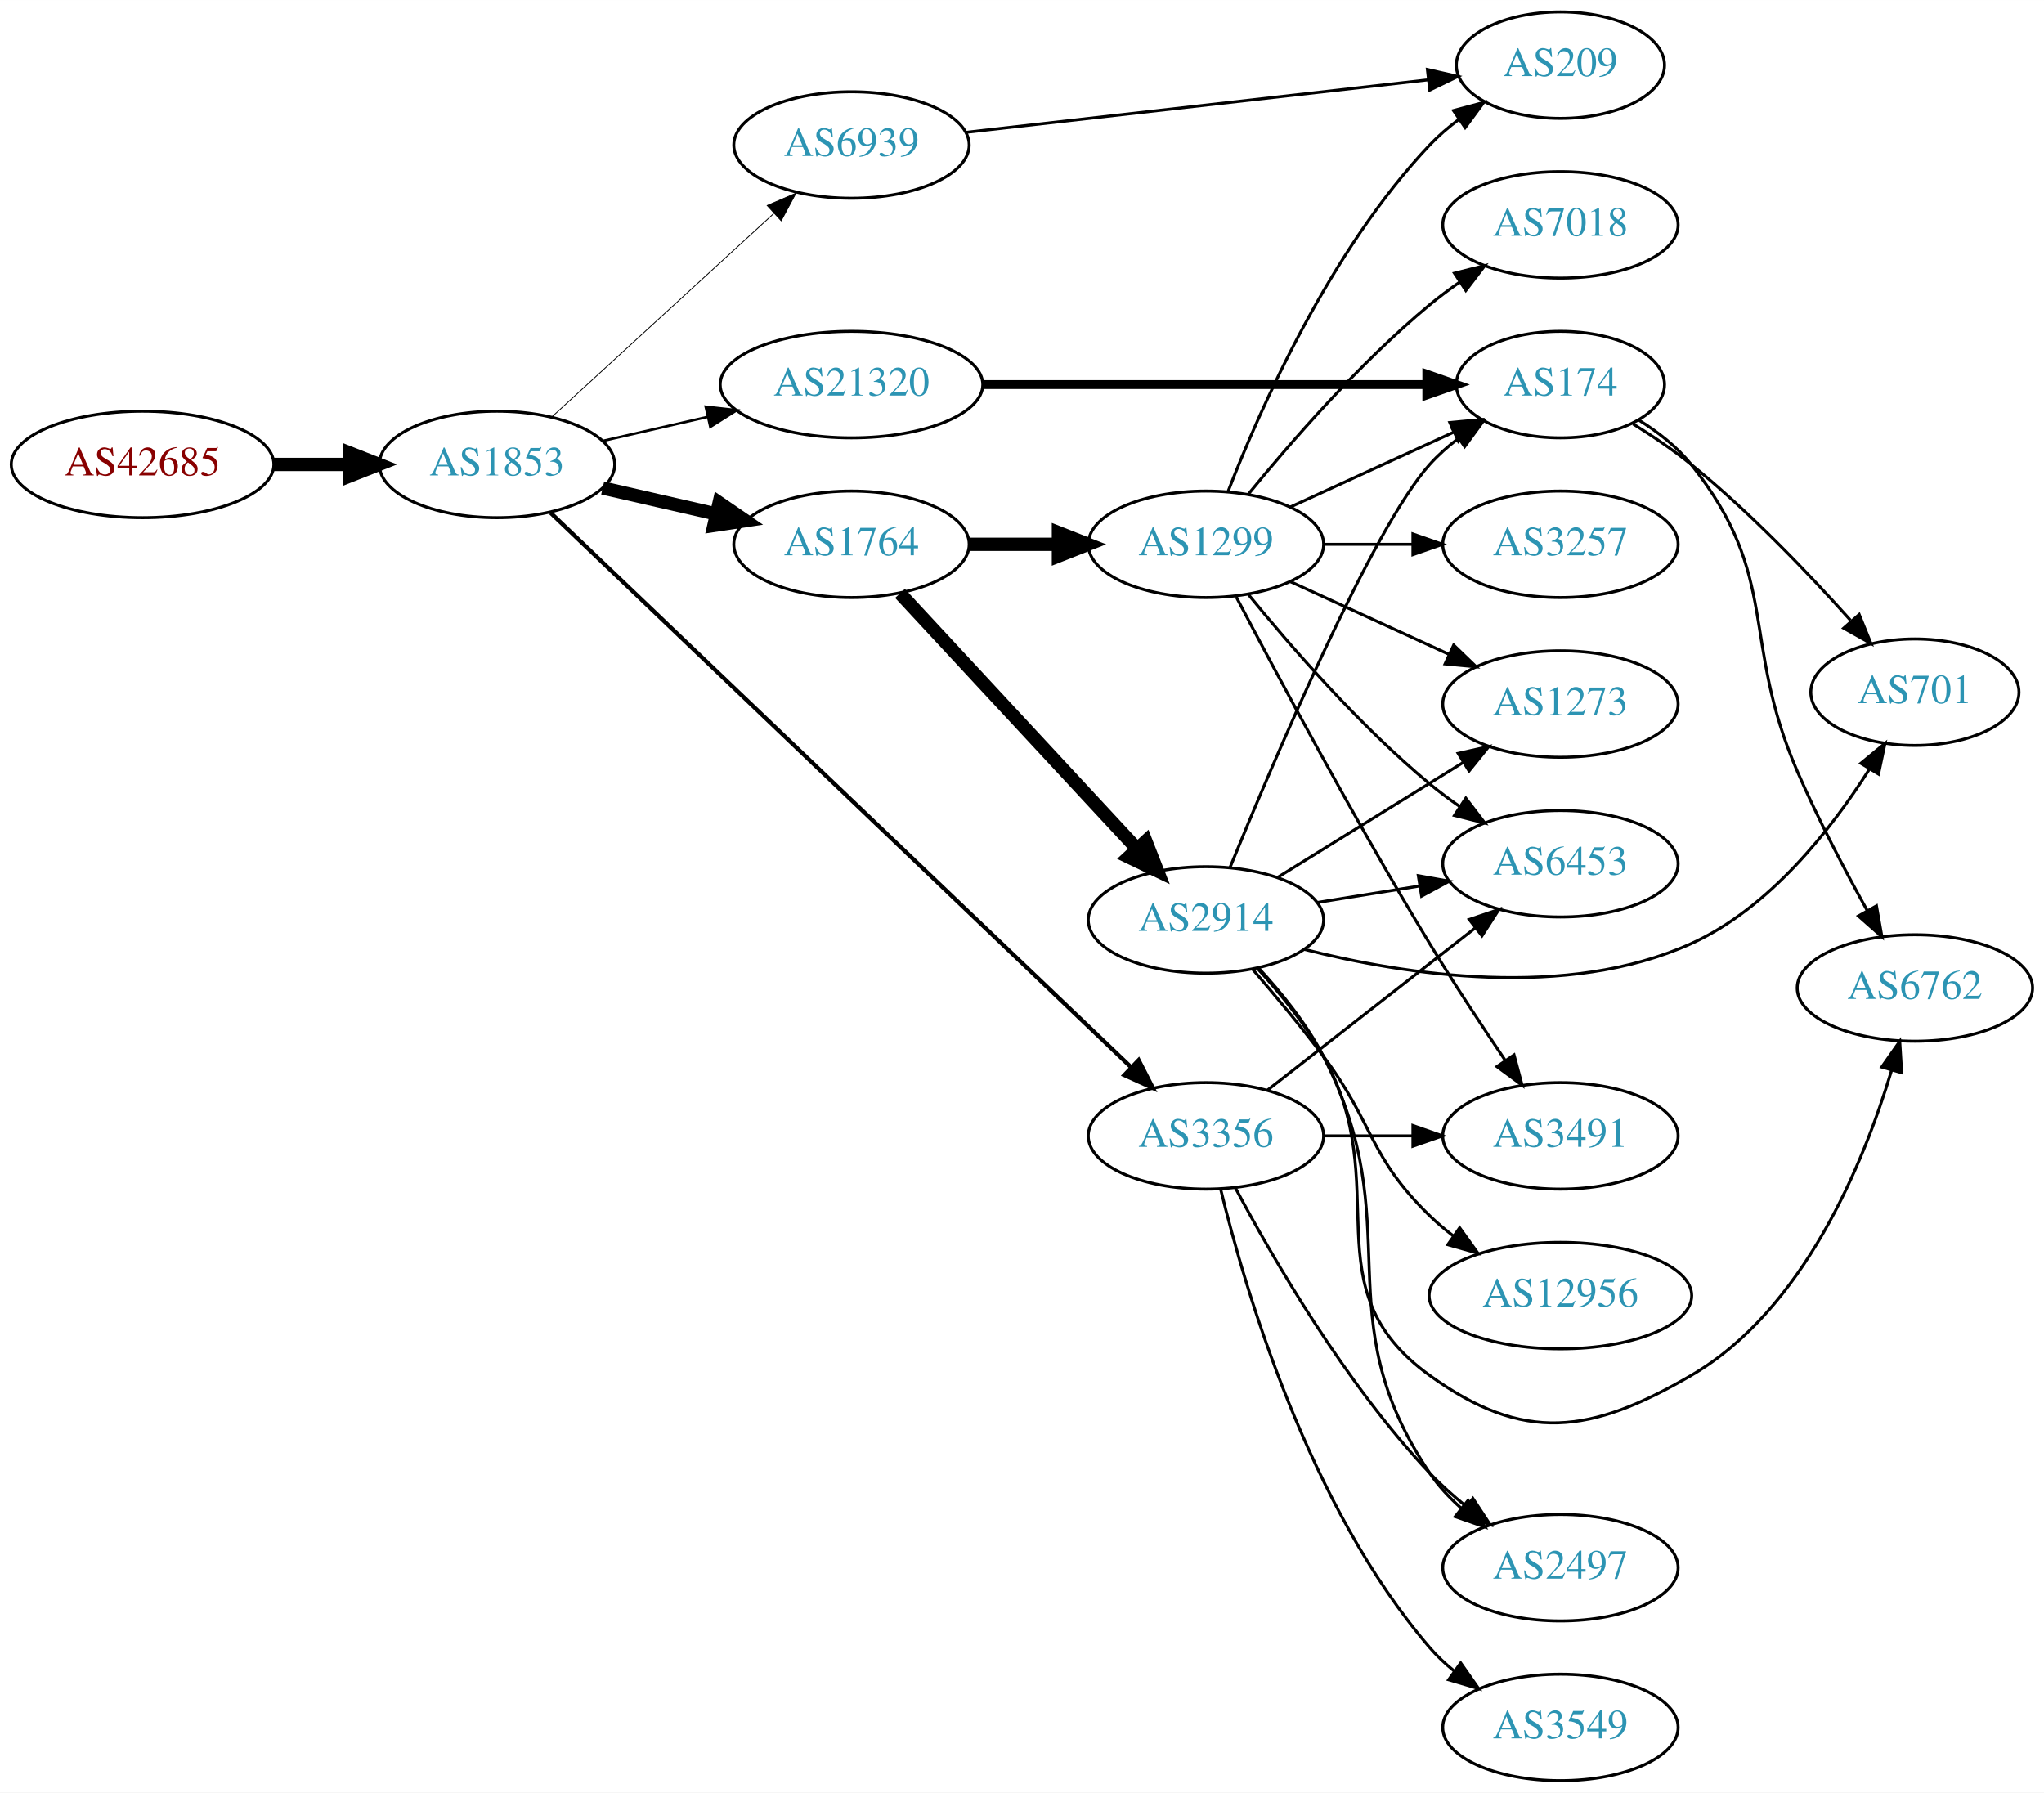
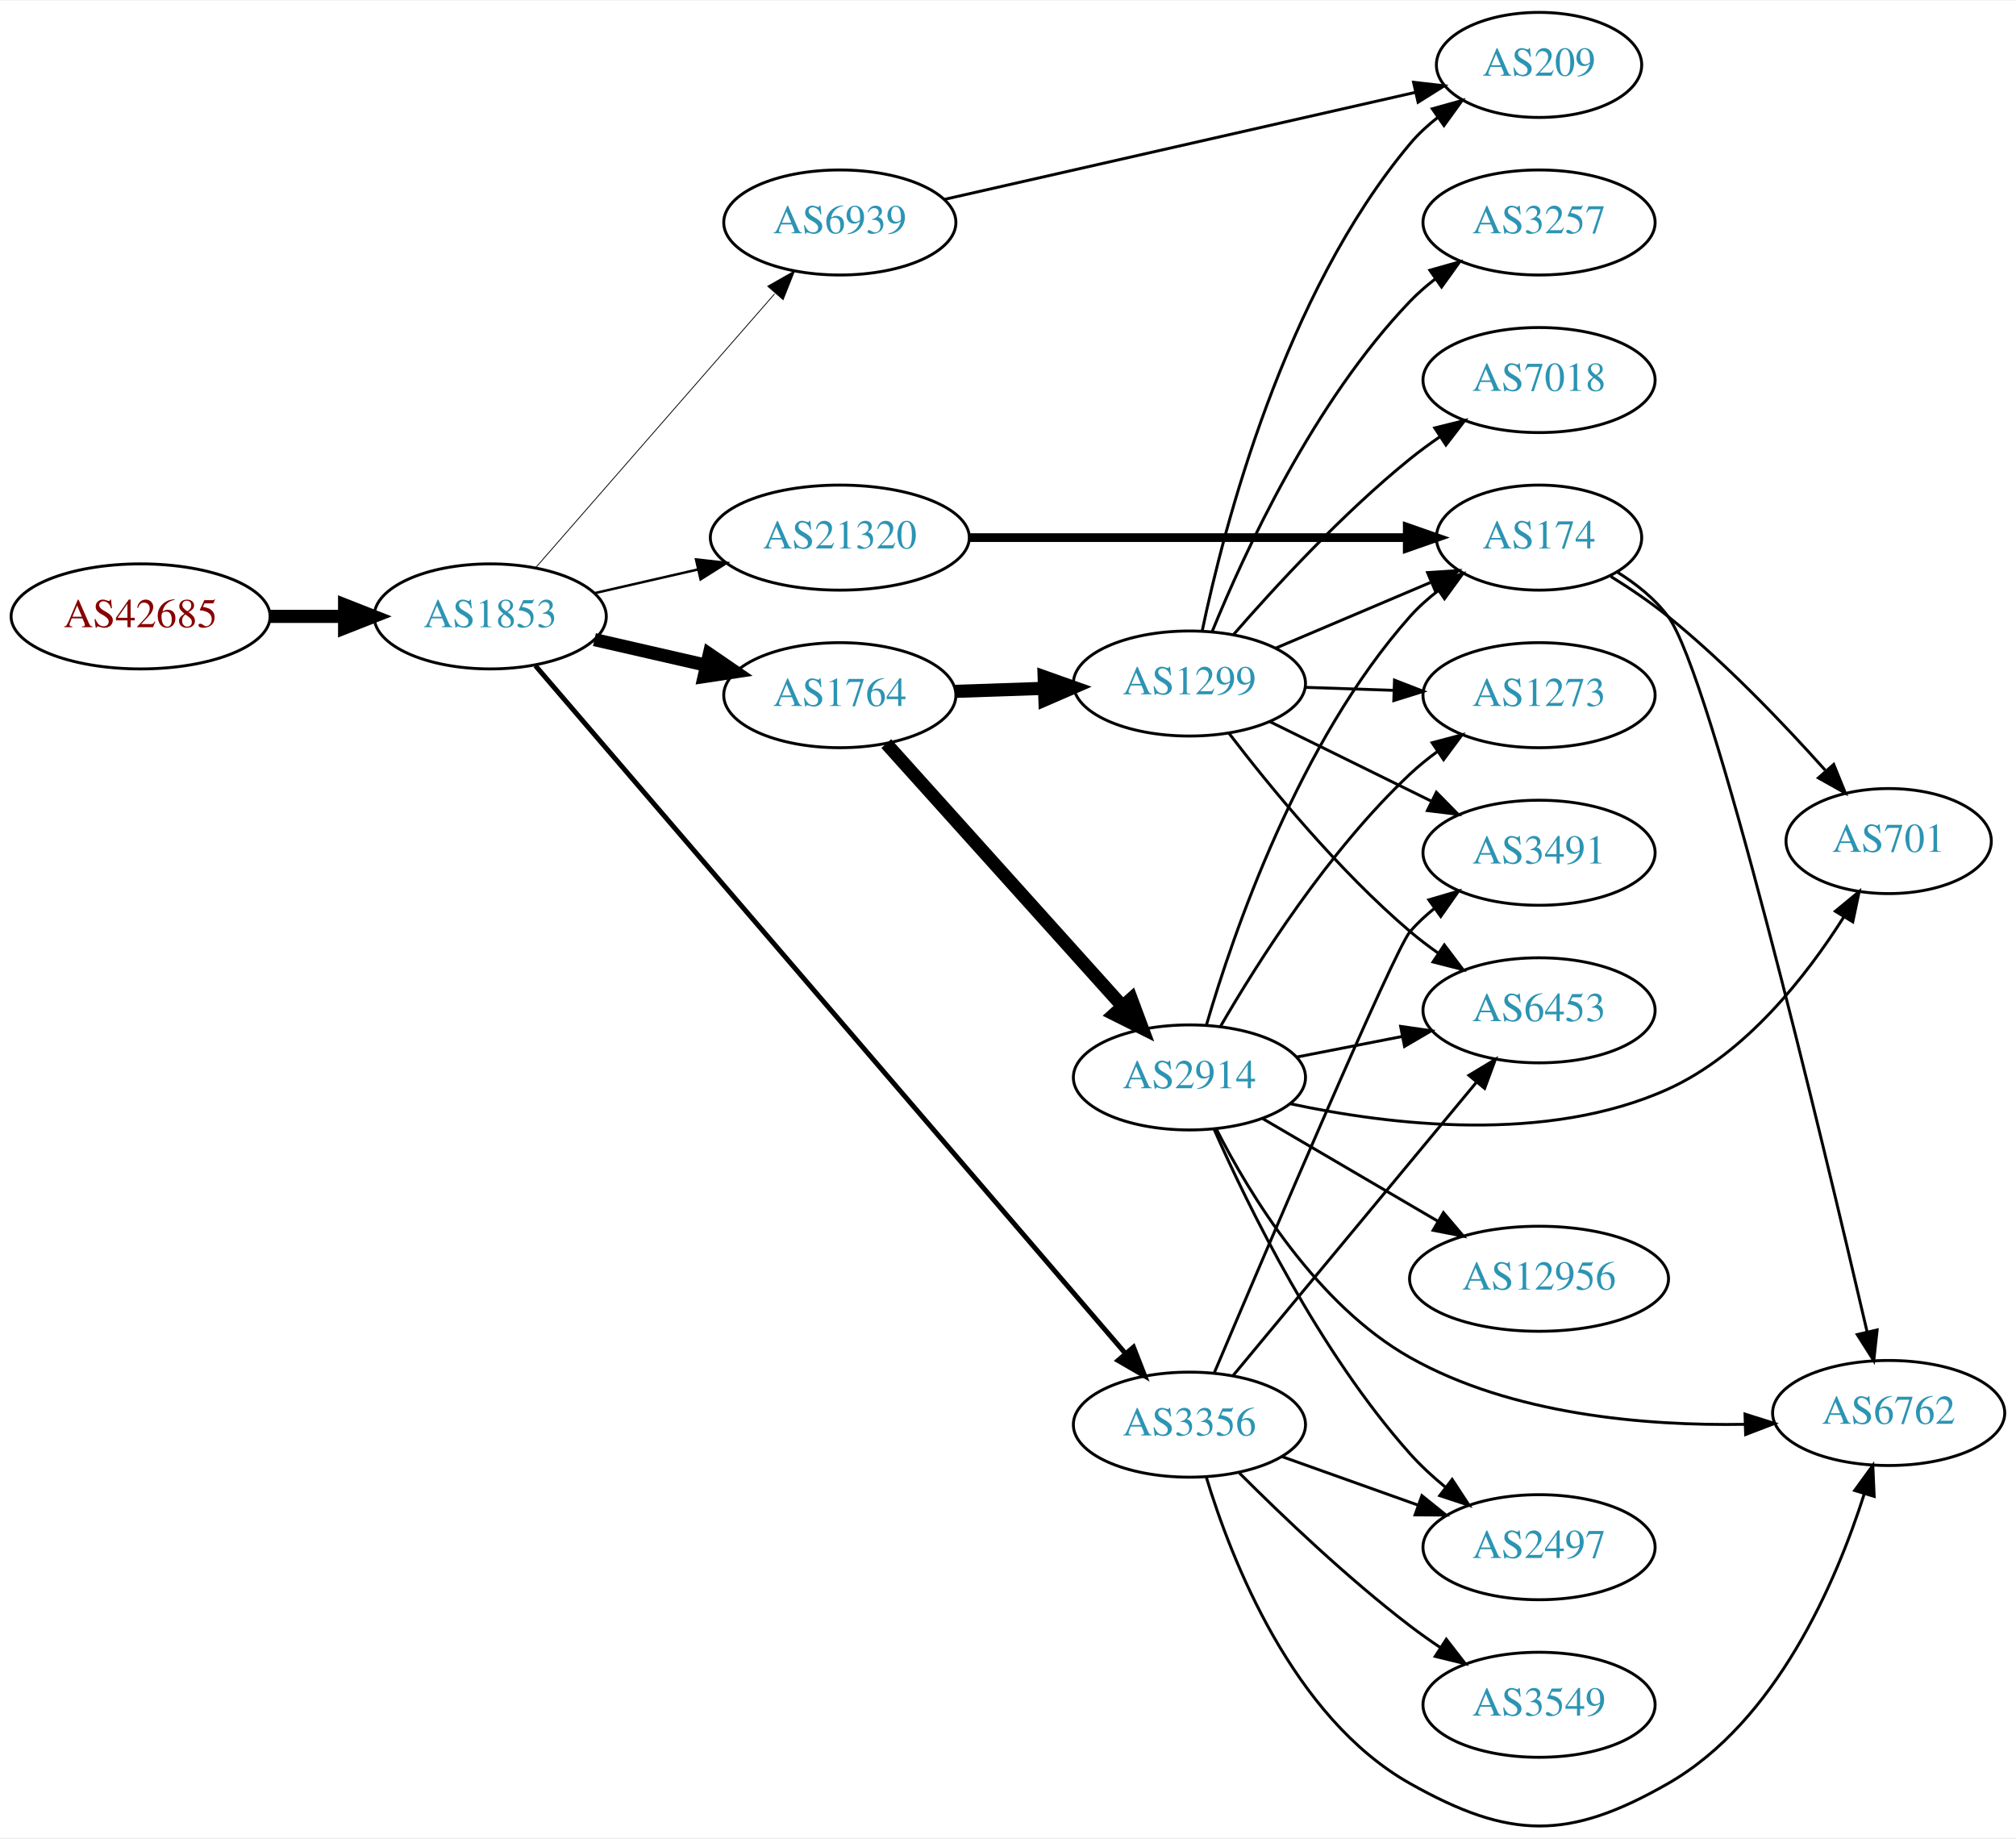
- <svg xmlns="http://www.w3.org/2000/svg" xmlns:xlink="http://www.w3.org/1999/xlink" width="691pt" height="606pt" viewBox="0.00 0.00 691.06 606.00">
-   <g id="graph0" class="graph" transform="scale(1 1) rotate(0) translate(4 602)">
-     <polygon fill="white" stroke="none" points="-4,4 -4,-602 687.055,-602 687.055,4 -4,4" />
+ <svg xmlns="http://www.w3.org/2000/svg" xmlns:xlink="http://www.w3.org/1999/xlink" width="691pt" height="630pt" viewBox="0.00 0.00 691.06 629.56">
+   <g id="graph0" class="graph" transform="scale(1 1) rotate(0) translate(4 625.557)">
+     <polygon fill="white" stroke="none" points="-4,4 -4,-625.557 687.055,-625.557 687.055,4 -4,4" />
    <g id="node1" class="node">
      <g id="a_node1">
        <a xlink:href="/asn/42685" xlink:title="AS42685 ~ Bundeskanzleramt [AT]">
-           <ellipse fill="#ffffff" stroke="black" cx="44.196" cy="-445" rx="44.393" ry="18" />
-           <text text-anchor="middle" x="44.196" y="-441.3" font-family="Times,serif" font-size="14.00" fill="#880000">AS42685</text>
+           <ellipse fill="#ffffff" stroke="black" cx="44.196" cy="-414.557" rx="44.393" ry="18" />
+           <text text-anchor="middle" x="44.196" y="-410.857" font-family="Times,serif" font-size="14.00" fill="#880000">AS42685</text>
        </a>
      </g>
    </g>
    <g id="node2" class="node">
      <g id="a_node2">
        <a xlink:href="/asn/1853" xlink:title="AS1853 ~ ACOnet Backbone [AT]">
-           <ellipse fill="#ffffff" stroke="black" cx="164.039" cy="-445" rx="39.794" ry="18" />
-           <text text-anchor="middle" x="164.039" y="-441.3" font-family="Times,serif" font-size="14.00" fill="#2c94b3">AS1853</text>
+           <ellipse fill="#ffffff" stroke="black" cx="164.039" cy="-414.557" rx="39.794" ry="18" />
+           <text text-anchor="middle" x="164.039" y="-410.857" font-family="Times,serif" font-size="14.00" fill="#2c94b3">AS1853</text>
        </a>
      </g>
    </g>
    <g id="edge1" class="edge">
-       <path fill="none" stroke="black" stroke-width="4.5" d="M88.407,-445C96.72,-445 105.482,-445 113.965,-445" />
-       <polygon fill="black" stroke="black" stroke-width="4.5" points="114.123,-448.938 124.123,-445 114.123,-441.063 114.123,-448.938" />
+       <path fill="none" stroke="black" stroke-width="4.5" d="M88.407,-414.557C96.72,-414.557 105.482,-414.557 113.965,-414.557" />
+       <polygon fill="black" stroke="black" stroke-width="4.5" points="114.123,-418.495 124.123,-414.557 114.123,-410.62 114.123,-418.495" />
    </g>
    <g id="node3" class="node">
      <g id="a_node3">
        <a xlink:href="/asn/1764" xlink:title="AS1764 ~ NEXTLAYER-AS [AT]">
-           <ellipse fill="#ffffff" stroke="black" cx="283.881" cy="-418" rx="39.794" ry="18" />
-           <text text-anchor="middle" x="283.881" y="-414.3" font-family="Times,serif" font-size="14.00" fill="#2c94b3">AS1764</text>
+           <ellipse fill="#ffffff" stroke="black" cx="283.881" cy="-387.557" rx="39.794" ry="18" />
+           <text text-anchor="middle" x="283.881" y="-383.857" font-family="Times,serif" font-size="14.00" fill="#2c94b3">AS1764</text>
        </a>
      </g>
    </g>
    <g id="edge2" class="edge">
-       <path fill="none" stroke="black" stroke-width="4.5" d="M199.758,-437.045C211.758,-434.296 225.379,-431.175 238.071,-428.267" />
-       <polygon fill="black" stroke="black" stroke-width="4.5" points="239.135,-432.063 248.003,-425.991 237.376,-424.387 239.135,-432.063" />
+       <path fill="none" stroke="black" stroke-width="4.5" d="M199.758,-406.603C211.758,-403.853 225.379,-400.732 238.071,-397.824" />
+       <polygon fill="black" stroke="black" stroke-width="4.5" points="239.135,-401.62 248.003,-395.549 237.376,-393.944 239.135,-401.62" />
    </g>
    <g id="node4" class="node">
      <g id="a_node4">
-         <a xlink:href="/asn/6939" xlink:title="AS6939 ~ Hurricane Electric LLC [US]">
-           <ellipse fill="#ffffff" stroke="black" cx="283.881" cy="-553" rx="39.794" ry="18" />
-           <text text-anchor="middle" x="283.881" y="-549.3" font-family="Times,serif" font-size="14.00" fill="#2c94b3">AS6939</text>
+         <a xlink:href="/asn/3356" xlink:title="AS3356 ~ Level 3 Parent, LLC [US]">
+           <ellipse fill="#ffffff" stroke="black" cx="403.724" cy="-137.557" rx="39.794" ry="18" />
+           <text text-anchor="middle" x="403.724" y="-133.857" font-family="Times,serif" font-size="14.00" fill="#2c94b3">AS3356</text>
        </a>
      </g>
    </g>
    <g id="edge3" class="edge">
-       <path fill="none" stroke="black" stroke-width="0.281" d="M182.681,-461.169C202.554,-479.382 235.016,-509.133 257.585,-529.817" />
-       <polygon fill="black" stroke="black" stroke-width="0.281" points="255.381,-532.545 265.118,-536.721 260.111,-527.384 255.381,-532.545" />
+       <path fill="none" stroke="black" stroke-width="1.688" d="M179.549,-397.647C220.006,-350.498 334.195,-217.421 381.643,-162.125" />
+       <polygon fill="black" stroke="black" stroke-width="1.688" points="384.547,-164.115 388.403,-154.247 379.235,-159.557 384.547,-164.115" />
    </g>
    <g id="node5" class="node">
      <g id="a_node5">
-         <a xlink:href="/asn/3356" xlink:title="AS3356 ~ Level 3 Parent, LLC [US]">
-           <ellipse fill="#ffffff" stroke="black" cx="403.724" cy="-218" rx="39.794" ry="18" />
-           <text text-anchor="middle" x="403.724" y="-214.3" font-family="Times,serif" font-size="14.00" fill="#2c94b3">AS3356</text>
+         <a xlink:href="/asn/21320" xlink:title="AS21320 ~ GEANT Vereniging [EU]">
+           <ellipse fill="#ffffff" stroke="black" cx="283.881" cy="-441.557" rx="44.393" ry="18" />
+           <text text-anchor="middle" x="283.881" y="-437.857" font-family="Times,serif" font-size="14.00" fill="#2c94b3">AS21320</text>
        </a>
      </g>
    </g>
    <g id="edge4" class="edge">
-       <path fill="none" stroke="black" stroke-width="1.406" d="M182.132,-428.675C223.674,-389 330.055,-287.402 378.291,-241.334" />
-       <polygon fill="black" stroke="black" stroke-width="1.406" points="380.97,-243.615 385.785,-234.177 376.136,-238.553 380.97,-243.615" />
+       <path fill="none" stroke="black" stroke-width="0.844" d="M199.758,-422.512C210.896,-425.064 223.432,-427.936 235.325,-430.661" />
+       <polygon fill="black" stroke="black" stroke-width="0.844" points="234.59,-434.084 245.119,-432.905 236.153,-427.26 234.59,-434.084" />
    </g>
    <g id="node6" class="node">
      <g id="a_node6">
-         <a xlink:href="/asn/21320" xlink:title="AS21320 ~ GEANT Vereniging [EU]">
-           <ellipse fill="#ffffff" stroke="black" cx="283.881" cy="-472" rx="44.393" ry="18" />
-           <text text-anchor="middle" x="283.881" y="-468.3" font-family="Times,serif" font-size="14.00" fill="#2c94b3">AS21320</text>
+         <a xlink:href="/asn/6939" xlink:title="AS6939 ~ Hurricane Electric LLC [US]">
+           <ellipse fill="#ffffff" stroke="black" cx="283.881" cy="-549.557" rx="39.794" ry="18" />
+           <text text-anchor="middle" x="283.881" y="-545.857" font-family="Times,serif" font-size="14.00" fill="#2c94b3">AS6939</text>
        </a>
      </g>
    </g>
    <g id="edge5" class="edge">
-       <path fill="none" stroke="black" stroke-width="0.844" d="M199.758,-452.955C210.896,-455.507 223.432,-458.379 235.325,-461.104" />
-       <polygon fill="black" stroke="black" stroke-width="0.844" points="234.59,-464.526 245.119,-463.348 236.153,-457.703 234.59,-464.526" />
+       <path fill="none" stroke="black" stroke-width="0.281" d="M179.725,-431.382C200.302,-454.955 237.839,-497.958 261.512,-525.077" />
+       <polygon fill="black" stroke="black" stroke-width="0.281" points="259.167,-527.713 268.38,-532.945 264.44,-523.109 259.167,-527.713" />
    </g>
    <g id="node7" class="node">
      <g id="a_node7">
-         <a xlink:href="/asn/2914" xlink:title="AS2914 ~ NTT America, Inc. [US]">
-           <ellipse fill="#ffffff" stroke="black" cx="403.724" cy="-291" rx="39.794" ry="18" />
-           <text text-anchor="middle" x="403.724" y="-287.3" font-family="Times,serif" font-size="14.00" fill="#2c94b3">AS2914</text>
+         <a xlink:href="/asn/1299" xlink:title="AS1299 ~ Telia Carrier [EU]">
+           <ellipse fill="#ffffff" stroke="black" cx="403.724" cy="-391.557" rx="39.794" ry="18" />
+           <text text-anchor="middle" x="403.724" y="-387.857" font-family="Times,serif" font-size="14.00" fill="#2c94b3">AS1299</text>
        </a>
      </g>
    </g>
    <g id="edge6" class="edge">
-       <path fill="none" stroke="black" stroke-width="4.5" d="M300.287,-401.397C320.754,-379.339 357.049,-340.224 380.485,-314.967" />
-       <polygon fill="black" stroke="black" stroke-width="4.5" points="383.399,-317.616 387.314,-307.607 377.626,-312.259 383.399,-317.616" />
+       <path fill="none" stroke="black" stroke-width="4.5" d="M323.467,-388.867C333.234,-389.199 343.85,-389.559 354.044,-389.905" />
+       <polygon fill="black" stroke="black" stroke-width="4.5" points="353.923,-393.841 364.051,-390.245 354.19,-385.97 353.923,-393.841" />
    </g>
    <g id="node8" class="node">
      <g id="a_node8">
-         <a xlink:href="/asn/1299" xlink:title="AS1299 ~ Telia Carrier [EU]">
-           <ellipse fill="#ffffff" stroke="black" cx="403.724" cy="-418" rx="39.794" ry="18" />
-           <text text-anchor="middle" x="403.724" y="-414.3" font-family="Times,serif" font-size="14.00" fill="#2c94b3">AS1299</text>
+         <a xlink:href="/asn/2914" xlink:title="AS2914 ~ NTT America, Inc. [US]">
+           <ellipse fill="#ffffff" stroke="black" cx="403.724" cy="-256.557" rx="39.794" ry="18" />
+           <text text-anchor="middle" x="403.724" y="-252.857" font-family="Times,serif" font-size="14.00" fill="#2c94b3">AS2914</text>
        </a>
      </g>
    </g>
    <g id="edge7" class="edge">
-       <path fill="none" stroke="black" stroke-width="4.5" d="M323.794,-418C333.347,-418 343.697,-418 353.659,-418" />
-       <polygon fill="black" stroke="black" stroke-width="4.5" points="353.852,-421.938 363.852,-418 353.852,-414.063 353.852,-421.938" />
+       <path fill="none" stroke="black" stroke-width="4.5" d="M299.806,-370.966C320.236,-348.255 357.062,-307.317 380.676,-281.067" />
+       <polygon fill="black" stroke="black" stroke-width="4.5" points="383.787,-283.496 387.548,-273.428 377.933,-278.229 383.787,-283.496" />
+     </g>
+     <g id="node10" class="node">
+       <g id="a_node10">
+         <a xlink:href="/asn/3491" xlink:title="AS3491 ~ PCCW Global, Inc. [US]">
+           <ellipse fill="#ffffff" stroke="black" cx="523.566" cy="-333.557" rx="39.794" ry="18" />
+           <text text-anchor="middle" x="523.566" y="-329.857" font-family="Times,serif" font-size="14.00" fill="#2c94b3">AS3491</text>
+         </a>
+       </g>
+     </g>
+     <g id="edge24" class="edge">
+       <path fill="none" stroke="black" d="M412.18,-155.187C430.009,-197.237 474.027,-300.392 479.37,-306.557 481.832,-309.398 484.666,-312.039 487.683,-314.47" />
+       <polygon fill="black" stroke="black" points="485.792,-317.421 495.959,-320.401 489.87,-311.731 485.792,-317.421" />
+     </g>
+     <g id="node12" class="node">
+       <g id="a_node12">
+         <a xlink:href="/asn/6453" xlink:title="AS6453 ~ TATA COMMUNICATIONS (AMERICA) INC [US]">
+           <ellipse fill="#ffffff" stroke="black" cx="523.566" cy="-279.557" rx="39.794" ry="18" />
+           <text text-anchor="middle" x="523.566" y="-275.857" font-family="Times,serif" font-size="14.00" fill="#2c94b3">AS6453</text>
+         </a>
+       </g>
+     </g>
+     <g id="edge23" class="edge">
+       <path fill="none" stroke="black" d="M418.705,-154.404C439.347,-179.278 478.107,-225.984 501.996,-254.77" />
+       <polygon fill="black" stroke="black" points="499.524,-257.272 508.604,-262.733 504.911,-252.802 499.524,-257.272" />
    </g>
    <g id="node16" class="node">
      <g id="a_node16">
-         <a xlink:href="/asn/209" xlink:title="AS209 ~ CenturyLink Communications, LLC [US]">
-           <ellipse fill="#ffffff" stroke="black" cx="523.566" cy="-580" rx="35.194" ry="18" />
-           <text text-anchor="middle" x="523.566" y="-576.3" font-family="Times,serif" font-size="14.00" fill="#2c94b3">AS209</text>
-         </a>
-       </g>
-     </g>
-     <g id="edge15" class="edge">
-       <path fill="none" stroke="black" d="M322.543,-557.278C365.047,-562.107 434.089,-569.949 478.914,-575.041" />
-       <polygon fill="black" stroke="black" points="478.592,-578.527 488.924,-576.178 479.383,-571.572 478.592,-578.527" />
-     </g>
-     <g id="node9" class="node">
-       <g id="a_node9">
+         <a xlink:href="/asn/6762" xlink:title="AS6762 ~ TELECOM ITALIA SPARKLE S.p.A. [IT]">
+           <ellipse fill="#ffffff" stroke="black" cx="643.409" cy="-141.557" rx="39.794" ry="18" />
+           <text text-anchor="middle" x="643.409" y="-137.857" font-family="Times,serif" font-size="14.00" fill="#2c94b3">AS6762</text>
+         </a>
+       </g>
+     </g>
+     <g id="edge25" class="edge">
+       <path fill="none" stroke="black" d="M409.472,-119.653C418.05,-91.365 439.1,-37.224 479.37,-14.557 513.605,4.712 533.664,4.953 567.762,-14.557 604.858,-35.783 625.331,-83.413 635.077,-113.932" />
+       <polygon fill="black" stroke="black" points="631.742,-114.998 637.979,-123.563 638.445,-112.978 631.742,-114.998" />
+     </g>
+     <g id="node18" class="node">
+       <g id="a_node18">
        <a xlink:href="/asn/2497" xlink:title="AS2497 ~ Internet Initiative Japan Inc. [JP]">
-           <ellipse fill="#ffffff" stroke="black" cx="523.566" cy="-72" rx="39.794" ry="18" />
-           <text text-anchor="middle" x="523.566" y="-68.3" font-family="Times,serif" font-size="14.00" fill="#2c94b3">AS2497</text>
-         </a>
-       </g>
-     </g>
-     <g id="edge24" class="edge">
-       <path fill="none" stroke="black" d="M413.664,-200.431C426.227,-176.808 450.793,-134.281 479.37,-104 483.04,-100.112 487.229,-96.362 491.523,-92.882" />
-       <polygon fill="black" stroke="black" points="493.977,-95.412 499.799,-86.56 489.728,-89.85 493.977,-95.412" />
-     </g>
-     <g id="node14" class="node">
-       <g id="a_node14">
-         <a xlink:href="/asn/6453" xlink:title="AS6453 ~ TATA COMMUNICATIONS (AMERICA) INC [US]">
-           <ellipse fill="#ffffff" stroke="black" cx="523.566" cy="-310" rx="39.794" ry="18" />
-           <text text-anchor="middle" x="523.566" y="-306.3" font-family="Times,serif" font-size="14.00" fill="#2c94b3">AS6453</text>
-         </a>
-       </g>
-     </g>
-     <g id="edge25" class="edge">
-       <path fill="none" stroke="black" d="M424.448,-233.399C443.652,-248.391 473.022,-271.321 494.627,-288.188" />
-       <polygon fill="black" stroke="black" points="492.742,-291.156 502.778,-294.551 497.049,-285.638 492.742,-291.156" />
-     </g>
-     <g id="node19" class="node">
-       <g id="a_node19">
-         <a xlink:href="/asn/3491" xlink:title="AS3491 ~ PCCW Global, Inc. [US]">
-           <ellipse fill="#ffffff" stroke="black" cx="523.566" cy="-218" rx="39.794" ry="18" />
-           <text text-anchor="middle" x="523.566" y="-214.3" font-family="Times,serif" font-size="14.00" fill="#2c94b3">AS3491</text>
-         </a>
-       </g>
-     </g>
-     <g id="edge23" class="edge">
-       <path fill="none" stroke="black" d="M443.636,-218C453.19,-218 463.539,-218 473.502,-218" />
-       <polygon fill="black" stroke="black" points="473.695,-221.5 483.695,-218 473.694,-214.5 473.695,-221.5" />
+           <ellipse fill="#ffffff" stroke="black" cx="523.566" cy="-95.558" rx="39.794" ry="18" />
+           <text text-anchor="middle" x="523.566" y="-91.858" font-family="Times,serif" font-size="14.00" fill="#2c94b3">AS2497</text>
+         </a>
+       </g>
+     </g>
+     <g id="edge22" class="edge">
+       <path fill="none" stroke="black" d="M435.378,-126.632C449.587,-121.568 466.671,-115.479 481.936,-110.038" />
+       <polygon fill="black" stroke="black" points="483.412,-113.228 491.656,-106.574 481.062,-106.634 483.412,-113.228" />
    </g>
    <g id="node20" class="node">
      <g id="a_node20">
        <a xlink:href="/asn/3549" xlink:title="AS3549 ~ Level 3 Parent, LLC [US]">
-           <ellipse fill="#ffffff" stroke="black" cx="523.566" cy="-18" rx="39.794" ry="18" />
-           <text text-anchor="middle" x="523.566" y="-14.3" font-family="Times,serif" font-size="14.00" fill="#2c94b3">AS3549</text>
+           <ellipse fill="#ffffff" stroke="black" cx="523.566" cy="-41.557" rx="39.794" ry="18" />
+           <text text-anchor="middle" x="523.566" y="-37.858" font-family="Times,serif" font-size="14.00" fill="#2c94b3">AS3549</text>
        </a>
      </g>
    </g>
    <g id="edge26" class="edge">
-       <path fill="none" stroke="black" d="M408.713,-199.901C416.918,-166.132 438.443,-92.64 479.37,-45 481.82,-42.149 484.646,-39.501 487.657,-37.066" />
-       <polygon fill="black" stroke="black" points="489.845,-39.804 495.926,-31.128 485.762,-34.118 489.845,-39.804" />
-     </g>
-     <g id="node10" class="node">
-       <g id="a_node10">
+       <path fill="none" stroke="black" d="M420.831,-120.997C435.441,-106.394 457.914,-84.949 479.37,-68.558 482.691,-66.021 486.257,-63.501 489.865,-61.077" />
+       <polygon fill="black" stroke="black" points="491.774,-64.011 498.265,-55.637 487.969,-58.136 491.774,-64.011" />
+     </g>
+     <g id="node9" class="node">
+       <g id="a_node9">
        <a xlink:href="/asn/174" xlink:title="AS174 ~ Cogent Communications [US]">
-           <ellipse fill="#ffffff" stroke="black" cx="523.566" cy="-472" rx="35.194" ry="18" />
-           <text text-anchor="middle" x="523.566" y="-468.3" font-family="Times,serif" font-size="14.00" fill="#2c94b3">AS174</text>
+           <ellipse fill="#ffffff" stroke="black" cx="523.566" cy="-441.557" rx="35.194" ry="18" />
+           <text text-anchor="middle" x="523.566" y="-437.857" font-family="Times,serif" font-size="14.00" fill="#2c94b3">AS174</text>
        </a>
      </g>
    </g>
    <g id="edge27" class="edge">
-       <path fill="none" stroke="black" stroke-width="3" d="M328.2,-472C370.753,-472 435.363,-472 478.255,-472" />
-       <polygon fill="black" stroke="black" stroke-width="3" points="478.397,-475.5 488.397,-472 478.397,-468.5 478.397,-475.5" />
+       <path fill="none" stroke="black" stroke-width="3" d="M328.2,-441.557C370.753,-441.557 435.363,-441.557 478.255,-441.557" />
+       <polygon fill="black" stroke="black" stroke-width="3" points="478.397,-445.058 488.397,-441.557 478.397,-438.058 478.397,-445.058" />
+     </g>
+     <g id="node15" class="node">
+       <g id="a_node15">
+         <a xlink:href="/asn/209" xlink:title="AS209 ~ CenturyLink Communications, LLC [US]">
+           <ellipse fill="#ffffff" stroke="black" cx="523.566" cy="-603.557" rx="35.194" ry="18" />
+           <text text-anchor="middle" x="523.566" y="-599.857" font-family="Times,serif" font-size="14.00" fill="#2c94b3">AS209</text>
+         </a>
+       </g>
+     </g>
+     <g id="edge30" class="edge">
+       <path fill="none" stroke="black" d="M319.697,-557.467C362.613,-567.218 435.461,-583.768 481.19,-594.157" />
+       <polygon fill="black" stroke="black" points="480.549,-597.601 491.075,-596.403 482.099,-590.774 480.549,-597.601" />
    </g>
    <g id="edge8" class="edge">
-       <path fill="none" stroke="black" d="M421.406,-274.855C429.098,-266.578 437.748,-255.949 443.37,-245 472.913,-187.464 443.301,-157.685 479.37,-104 482.288,-99.657 486,-95.681 490.017,-92.121" />
-       <polygon fill="black" stroke="black" points="492.331,-94.753 497.992,-85.797 487.982,-89.268 492.331,-94.753" />
+       <path fill="none" stroke="black" d="M433.25,-403.661C449.194,-410.426 469.226,-418.926 486.277,-426.16" />
+       <polygon fill="black" stroke="black" points="485.345,-429.567 495.918,-430.251 488.079,-423.123 485.345,-429.567" />
    </g>
    <g id="edge9" class="edge">
-       <path fill="none" stroke="black" d="M411.897,-308.843C426.494,-344.573 459.915,-423.337 479.37,-445 482.229,-448.183 485.549,-451.127 489.056,-453.809" />
-       <polygon fill="black" stroke="black" points="487.22,-456.795 497.443,-459.58 491.188,-451.028 487.22,-456.795" />
+       <path fill="none" stroke="black" d="M431.17,-378.541C447.581,-370.464 468.881,-359.981 486.789,-351.166" />
+       <polygon fill="black" stroke="black" points="488.374,-354.287 495.801,-346.731 485.283,-348.007 488.374,-354.287" />
    </g>
    <g id="node11" class="node">
      <g id="a_node11">
-         <a xlink:href="/asn/1273" xlink:title="AS1273 ~ Vodafone Group PLC [EU]">
-           <ellipse fill="#ffffff" stroke="black" cx="523.566" cy="-364" rx="39.794" ry="18" />
-           <text text-anchor="middle" x="523.566" y="-360.3" font-family="Times,serif" font-size="14.00" fill="#2c94b3">AS1273</text>
+         <a xlink:href="/asn/7018" xlink:title="AS7018 ~ AT&amp;T Services, Inc. [US]">
+           <ellipse fill="#ffffff" stroke="black" cx="523.566" cy="-495.557" rx="39.794" ry="18" />
+           <text text-anchor="middle" x="523.566" y="-491.857" font-family="Times,serif" font-size="14.00" fill="#2c94b3">AS7018</text>
        </a>
      </g>
    </g>
    <g id="edge10" class="edge">
-       <path fill="none" stroke="black" d="M428.006,-305.422C445.921,-316.521 470.878,-331.981 490.655,-344.232" />
-       <polygon fill="black" stroke="black" points="488.989,-347.317 499.333,-349.608 492.675,-341.366 488.989,-347.317" />
-     </g>
-     <g id="node12" class="node">
-       <g id="a_node12">
-         <a xlink:href="/asn/12956" xlink:title="AS12956 ~ TELXIUS [ES]">
-           <ellipse fill="#ffffff" stroke="black" cx="523.566" cy="-164" rx="44.393" ry="18" />
-           <text text-anchor="middle" x="523.566" y="-160.3" font-family="Times,serif" font-size="14.00" fill="#2c94b3">AS12956</text>
-         </a>
-       </g>
+       <path fill="none" stroke="black" d="M418.837,-408.329C433.128,-424.752 456.347,-449.948 479.37,-468.557 482.62,-471.184 486.142,-473.761 489.724,-476.217" />
+       <polygon fill="black" stroke="black" points="487.81,-479.148 498.095,-481.695 491.644,-473.29 487.81,-479.148" />
    </g>
    <g id="edge11" class="edge">
-       <path fill="none" stroke="black" d="M419.499,-274.325C426.901,-265.748 435.862,-255.014 443.37,-245 460.674,-221.922 458.677,-211.094 479.37,-191 481.857,-188.586 484.594,-186.278 487.447,-184.1" />
-       <polygon fill="black" stroke="black" points="489.502,-186.934 495.683,-178.329 485.485,-181.202 489.502,-186.934" />
+       <path fill="none" stroke="black" d="M417.207,-374.596C431.095,-356.433 454.827,-327.415 479.37,-306.557 482.392,-303.989 485.681,-301.492 489.05,-299.12" />
+       <polygon fill="black" stroke="black" points="491.095,-301.964 497.485,-293.513 487.22,-296.134 491.095,-301.964" />
    </g>
    <g id="node13" class="node">
      <g id="a_node13">
-         <a xlink:href="/asn/6762" xlink:title="AS6762 ~ TELECOM ITALIA SPARKLE S.p.A. [IT]">
-           <ellipse fill="#ffffff" stroke="black" cx="643.409" cy="-268" rx="39.794" ry="18" />
-           <text text-anchor="middle" x="643.409" y="-264.3" font-family="Times,serif" font-size="14.00" fill="#2c94b3">AS6762</text>
+         <a xlink:href="/asn/3257" xlink:title="AS3257 ~ GTT [DE]">
+           <ellipse fill="#ffffff" stroke="black" cx="523.566" cy="-549.557" rx="39.794" ry="18" />
+           <text text-anchor="middle" x="523.566" y="-545.857" font-family="Times,serif" font-size="14.00" fill="#2c94b3">AS3257</text>
        </a>
      </g>
    </g>
    <g id="edge12" class="edge">
-       <path fill="none" stroke="black" d="M421.067,-274.673C428.679,-266.353 437.359,-255.74 443.37,-245 468.081,-200.848 438.324,-166.584 479.37,-137 511.24,-114.029 533.796,-117.261 567.762,-137 605.786,-159.097 626.052,-208.612 635.491,-240.041" />
-       <polygon fill="black" stroke="black" points="632.201,-241.268 638.287,-249.94 638.937,-239.365 632.201,-241.268" />
+       <path fill="none" stroke="black" d="M411.559,-409.453C422.567,-436.478 446.376,-488.192 479.37,-522.557 481.973,-525.269 484.903,-527.824 487.978,-530.2" />
+       <polygon fill="black" stroke="black" points="486.139,-533.185 496.337,-536.056 490.155,-527.452 486.139,-533.185" />
+     </g>
+     <g id="node14" class="node">
+       <g id="a_node14">
+         <a xlink:href="/asn/1273" xlink:title="AS1273 ~ Vodafone Group PLC [EU]">
+           <ellipse fill="#ffffff" stroke="black" cx="523.566" cy="-387.557" rx="39.794" ry="18" />
+           <text text-anchor="middle" x="523.566" y="-383.857" font-family="Times,serif" font-size="14.00" fill="#2c94b3">AS1273</text>
+         </a>
+       </g>
    </g>
    <g id="edge13" class="edge">
-       <path fill="none" stroke="black" d="M441.364,-296.908C452.338,-298.677 464.521,-300.641 476.042,-302.499" />
-       <polygon fill="black" stroke="black" points="475.519,-305.96 485.949,-304.096 476.633,-299.049 475.519,-305.96" />
-     </g>
-     <g id="node15" class="node">
-       <g id="a_node15">
-         <a xlink:href="/asn/701" xlink:title="AS701 ~ UUNET [US]">
-           <ellipse fill="#ffffff" stroke="black" cx="643.409" cy="-368" rx="35.194" ry="18" />
-           <text text-anchor="middle" x="643.409" y="-364.3" font-family="Times,serif" font-size="14.00" fill="#2c94b3">AS701</text>
-         </a>
-       </g>
+       <path fill="none" stroke="black" d="M443.31,-390.248C453.076,-389.916 463.693,-389.556 473.887,-389.21" />
+       <polygon fill="black" stroke="black" points="474.018,-392.707 483.894,-388.87 473.781,-385.712 474.018,-392.707" />
    </g>
    <g id="edge14" class="edge">
-       <path fill="none" stroke="black" d="M436.98,-281.058C471.089,-272.402 525.68,-263.95 567.762,-283 594.294,-295.01 615.135,-321.627 627.976,-341.899" />
-       <polygon fill="black" stroke="black" points="625.128,-343.953 633.304,-350.691 631.115,-340.325 625.128,-343.953" />
+       <path fill="none" stroke="black" d="M408.084,-409.521C415.484,-444.967 436.085,-524.941 479.37,-576.557 482.119,-579.836 485.372,-582.839 488.839,-585.554" />
+       <polygon fill="black" stroke="black" points="486.977,-588.523 497.185,-591.361 490.975,-582.777 486.977,-588.523" />
    </g>
    <g id="edge20" class="edge">
-       <path fill="none" stroke="black" d="M432.353,-430.661C448.769,-438.183 469.75,-447.798 487.347,-455.861" />
-       <polygon fill="black" stroke="black" points="486.176,-459.174 496.725,-460.158 489.092,-452.811 486.176,-459.174" />
-     </g>
-     <g id="edge18" class="edge">
-       <path fill="none" stroke="black" d="M432.353,-405.339C448.31,-398.027 468.58,-388.739 485.863,-380.819" />
-       <polygon fill="black" stroke="black" points="487.478,-383.929 495.111,-376.581 484.562,-377.565 487.478,-383.929" />
-     </g>
-     <g id="edge17" class="edge">
-       <path fill="none" stroke="black" d="M418.143,-400.935C432.257,-383.625 455.672,-356.655 479.37,-337 482.587,-334.332 486.087,-331.73 489.658,-329.259" />
-       <polygon fill="black" stroke="black" points="491.581,-332.183 498.014,-323.764 487.735,-326.334 491.581,-332.183" />
-     </g>
-     <g id="edge22" class="edge">
-       <path fill="none" stroke="black" d="M411.247,-435.994C421.997,-463.728 445.655,-517.429 479.37,-553 482.313,-556.105 485.687,-559.001 489.222,-561.655" />
-       <polygon fill="black" stroke="black" points="487.408,-564.654 497.641,-567.397 491.351,-558.871 487.408,-564.654" />
+       <path fill="none" stroke="black" d="M409.558,-274.555C418.741,-306.008 441.272,-371.707 479.37,-414.557 482.213,-417.755 485.524,-420.708 489.024,-423.395" />
+       <polygon fill="black" stroke="black" points="487.185,-426.378 497.405,-429.171 491.157,-420.614 487.185,-426.378" />
+     </g>
+     <g id="edge19" class="edge">
+       <path fill="none" stroke="black" d="M440.4,-263.521C451.832,-265.752 464.654,-268.254 476.707,-270.607" />
+       <polygon fill="black" stroke="black" points="476.119,-274.058 486.604,-272.539 477.46,-267.188 476.119,-274.058" />
+     </g>
+     <g id="edge15" class="edge">
+       <path fill="none" stroke="black" d="M414.332,-273.97C427.097,-296.005 451.328,-334.252 479.37,-360.557 482.263,-363.271 485.467,-365.862 488.786,-368.291" />
+       <polygon fill="black" stroke="black" points="486.917,-371.252 497.157,-373.97 490.847,-365.459 486.917,-371.252" />
+     </g>
+     <g id="edge16" class="edge">
+       <path fill="none" stroke="black" d="M412.942,-238.868C424.381,-216.456 447.363,-178.585 479.37,-160.557 514.248,-140.913 559.938,-137.106 594.073,-137.671" />
+       <polygon fill="black" stroke="black" points="594.172,-141.175 604.272,-137.974 594.38,-134.179 594.172,-141.175" />
    </g>
    <g id="node17" class="node">
      <g id="a_node17">
-         <a xlink:href="/asn/3257" xlink:title="AS3257 ~ GTT [DE]">
-           <ellipse fill="#ffffff" stroke="black" cx="523.566" cy="-418" rx="39.794" ry="18" />
-           <text text-anchor="middle" x="523.566" y="-414.3" font-family="Times,serif" font-size="14.00" fill="#2c94b3">AS3257</text>
-         </a>
-       </g>
-     </g>
-     <g id="edge16" class="edge">
-       <path fill="none" stroke="black" d="M443.636,-418C453.19,-418 463.539,-418 473.502,-418" />
-       <polygon fill="black" stroke="black" points="473.695,-421.5 483.695,-418 473.694,-414.5 473.695,-421.5" />
-     </g>
-     <g id="node18" class="node">
-       <g id="a_node18">
-         <a xlink:href="/asn/7018" xlink:title="AS7018 ~ AT&amp;T Services, Inc. [US]">
-           <ellipse fill="#ffffff" stroke="black" cx="523.566" cy="-526" rx="39.794" ry="18" />
-           <text text-anchor="middle" x="523.566" y="-522.3" font-family="Times,serif" font-size="14.00" fill="#2c94b3">AS7018</text>
-         </a>
-       </g>
-     </g>
-     <g id="edge19" class="edge">
-       <path fill="none" stroke="black" d="M418.143,-435.065C432.257,-452.375 455.672,-479.345 479.37,-499 482.587,-501.668 486.087,-504.27 489.658,-506.741" />
-       <polygon fill="black" stroke="black" points="487.735,-509.666 498.014,-512.236 491.581,-503.817 487.735,-509.666" />
+         <a xlink:href="/asn/12956" xlink:title="AS12956 ~ TELXIUS [ES]">
+           <ellipse fill="#ffffff" stroke="black" cx="523.566" cy="-187.557" rx="44.393" ry="18" />
+           <text text-anchor="middle" x="523.566" y="-183.857" font-family="Times,serif" font-size="14.00" fill="#2c94b3">AS12956</text>
+         </a>
+       </g>
+     </g>
+     <g id="edge17" class="edge">
+       <path fill="none" stroke="black" d="M428.855,-242.428C446.178,-232.285 469.752,-218.482 488.921,-207.258" />
+       <polygon fill="black" stroke="black" points="490.794,-210.217 497.655,-202.144 487.257,-204.176 490.794,-210.217" />
+     </g>
+     <g id="edge18" class="edge">
+       <path fill="none" stroke="black" d="M412.159,-238.824C423.778,-212.513 448.177,-162.492 479.37,-127.557 482.931,-123.57 487.061,-119.765 491.327,-116.26" />
+       <polygon fill="black" stroke="black" points="493.783,-118.786 499.585,-109.921 489.521,-113.234 493.783,-118.786" />
+     </g>
+     <g id="node19" class="node">
+       <g id="a_node19">
+         <a xlink:href="/asn/701" xlink:title="AS701 ~ UUNET [US]">
+           <ellipse fill="#ffffff" stroke="black" cx="643.409" cy="-337.557" rx="35.194" ry="18" />
+           <text text-anchor="middle" x="643.409" y="-333.857" font-family="Times,serif" font-size="14.00" fill="#2c94b3">AS701</text>
+         </a>
+       </g>
    </g>
    <g id="edge21" class="edge">
-       <path fill="none" stroke="black" d="M413.938,-400.264C427.607,-374.206 454.345,-324.203 479.37,-283 487.385,-269.803 496.824,-255.476 504.83,-243.64" />
-       <polygon fill="black" stroke="black" points="507.888,-245.368 510.627,-235.133 502.103,-241.426 507.888,-245.368" />
+       <path fill="none" stroke="black" d="M438.26,-247.547C472.455,-240.187 526.234,-233.758 567.762,-252.557 594.294,-264.568 615.135,-291.185 627.976,-311.456" />
+       <polygon fill="black" stroke="black" points="625.128,-313.51 633.304,-320.248 631.115,-309.882 625.128,-313.51" />
    </g>
    <g id="edge29" class="edge">
-       <path fill="none" stroke="black" d="M550.144,-459.964C556.593,-455.948 563.023,-450.949 567.762,-445 598.24,-406.743 584.262,-385.858 603.762,-341 610.684,-325.079 619.701,-307.891 627.285,-294.194" />
-       <polygon fill="black" stroke="black" points="630.419,-295.762 632.263,-285.328 624.315,-292.335 630.419,-295.762" />
+       <path fill="none" stroke="black" d="M550.408,-429.725C556.859,-425.71 563.223,-420.66 567.762,-414.557 582.624,-394.577 620.755,-235.06 635.985,-169.52" />
+       <polygon fill="black" stroke="black" points="639.461,-170.02 638.307,-159.488 632.642,-168.441 639.461,-170.02" />
    </g>
    <g id="edge28" class="edge">
-       <path fill="none" stroke="black" d="M548.139,-458.699C554.714,-454.612 561.71,-449.892 567.762,-445 587.491,-429.053 607.364,-408.27 621.64,-392.315" />
-       <polygon fill="black" stroke="black" points="624.575,-394.278 628.564,-384.463 619.325,-389.648 624.575,-394.278" />
+       <path fill="none" stroke="black" d="M548.139,-428.256C554.714,-424.169 561.71,-419.45 567.762,-414.557 587.491,-398.611 607.364,-377.827 621.64,-361.872" />
+       <polygon fill="black" stroke="black" points="624.575,-363.836 628.564,-354.021 619.325,-359.206 624.575,-363.836" />
    </g>
  </g>
</svg>
